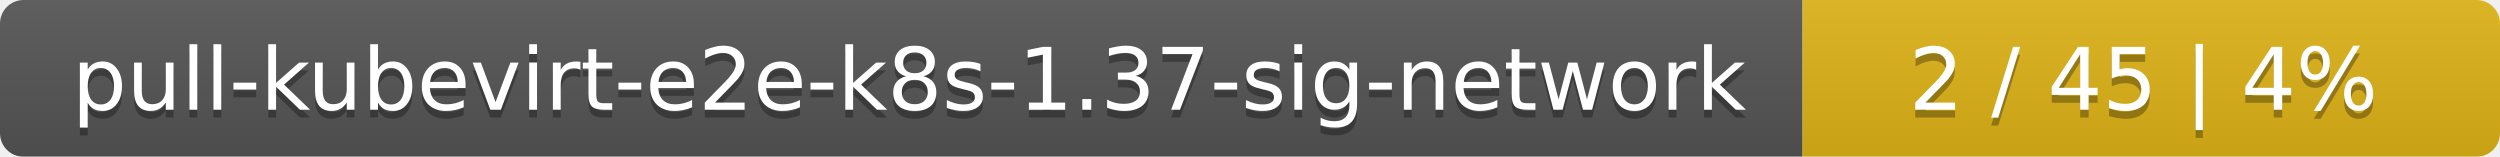
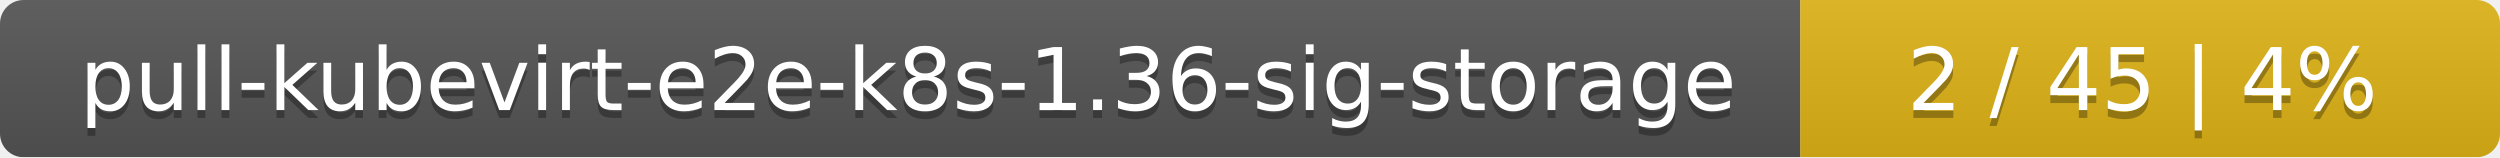
- <svg xmlns="http://www.w3.org/2000/svg" width="319" height="20">
+ <svg xmlns="http://www.w3.org/2000/svg" width="318" height="20">
  <linearGradient id="smooth" x2="0" y2="100%">
    <stop offset="0" stop-color="#bbb" stop-opacity=".1" />
    <stop offset="1" stop-opacity=".1" />
  </linearGradient>
  <mask id="round">
-     <rect width="319" height="20" rx="3" fill="#fff" />
+     <rect width="318" height="20" rx="3" fill="#fff" />
  </mask>
  <g mask="url(#round)">
-     <rect width="230" height="20" fill="#555" />
-     <rect x="230" width="89" height="20" fill="#dfb317" />
-     <rect width="319" height="20" fill="url(#smooth)" />
+     <rect width="229" height="20" fill="#555" />
+     <rect x="229" width="89" height="20" fill="#dfb317" />
+     <rect width="318" height="20" fill="url(#smooth)" />
  </g>
  <g fill="#fff" text-anchor="middle" font-family="DejaVu Sans,Verdana,Geneva,sans-serif" font-size="11">
-     <text x="116" y="15" fill="#010101" fill-opacity=".3">pull-kubevirt-e2e-k8s-1.37-sig-network</text>
-     <text x="116" y="14">pull-kubevirt-e2e-k8s-1.37-sig-network</text>
-     <text x="273.5" y="15" fill="#010101" fill-opacity=".3">2 / 45    |    4%</text>
-     <text x="273.5" y="14">2 / 45    |    4%</text>
+     <text x="115.5" y="15" fill="#010101" fill-opacity=".3">pull-kubevirt-e2e-k8s-1.36-sig-storage</text>
+     <text x="115.5" y="14">pull-kubevirt-e2e-k8s-1.36-sig-storage</text>
+     <text x="272.5" y="15" fill="#010101" fill-opacity=".3">2 / 45    |    4%</text>
+     <text x="272.5" y="14">2 / 45    |    4%</text>
  </g>
</svg>
